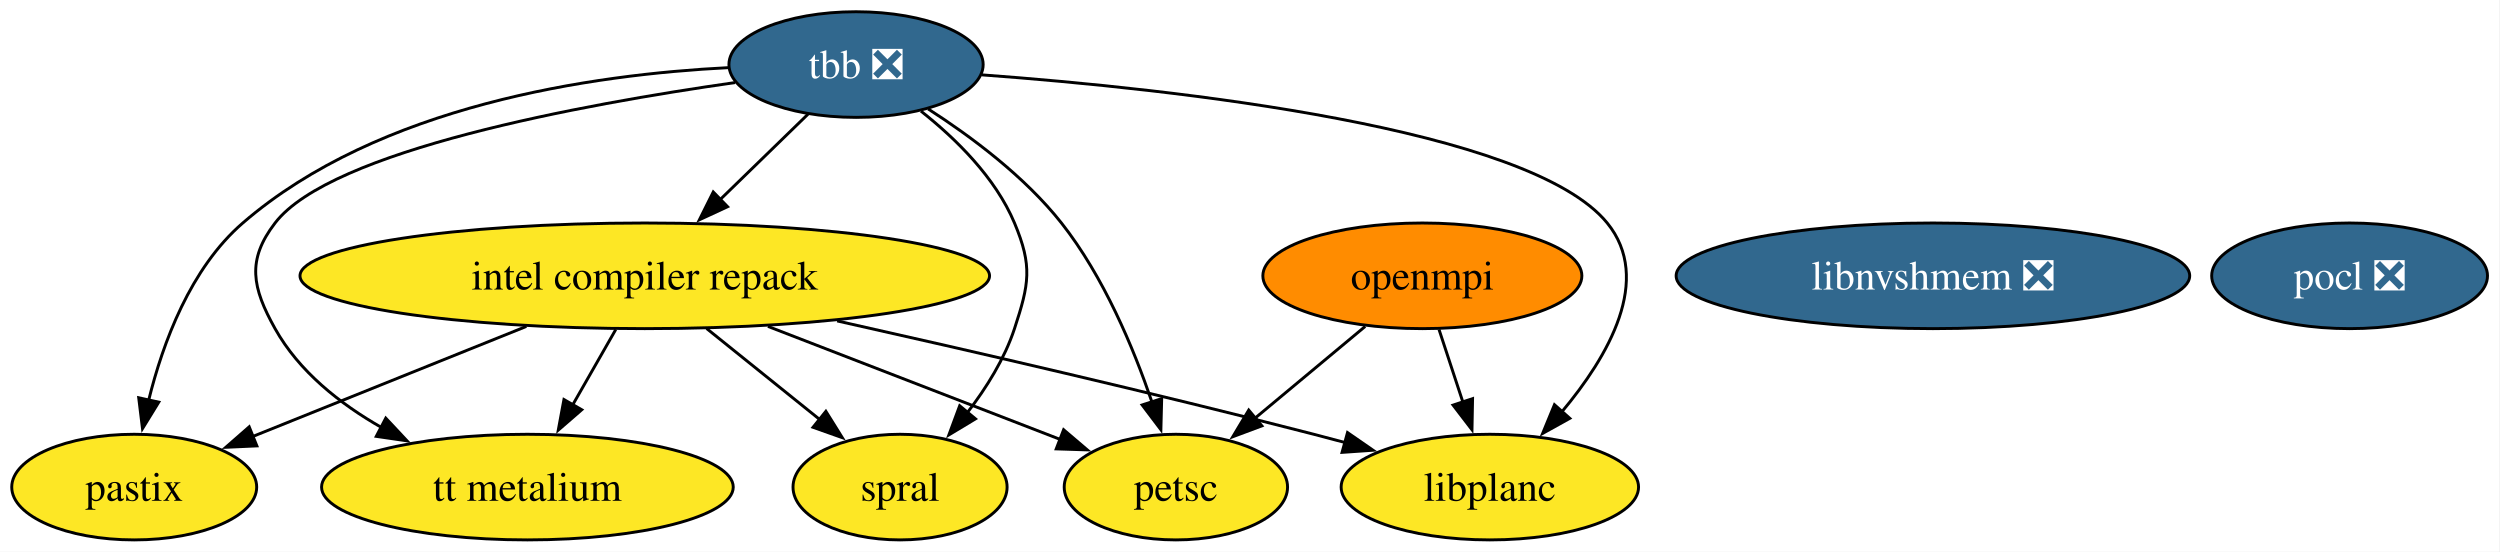
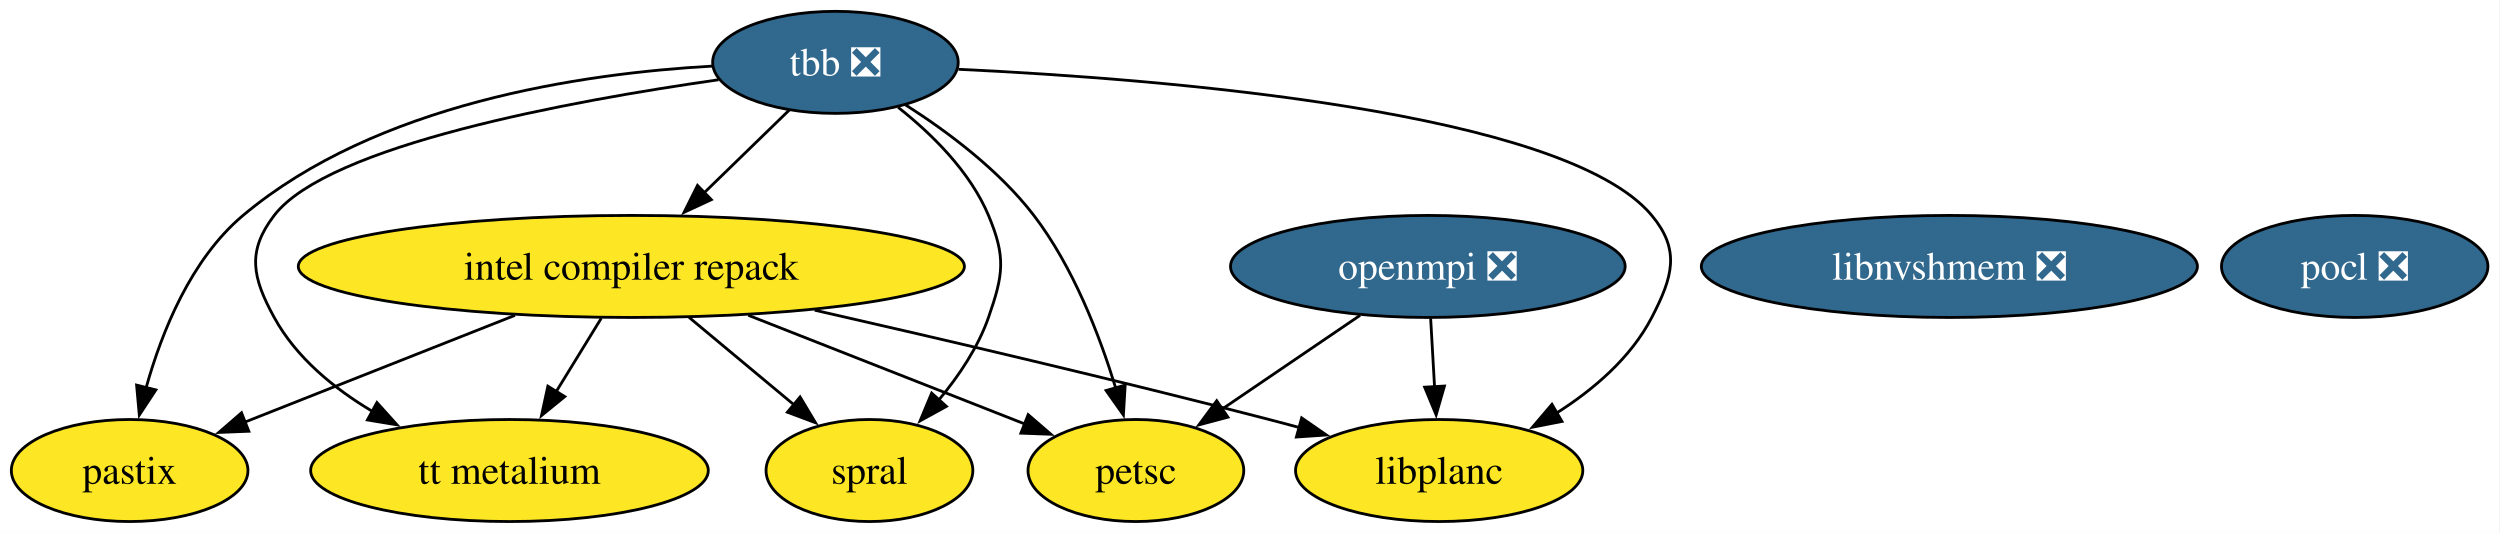
- <svg xmlns="http://www.w3.org/2000/svg" xmlns:xlink="http://www.w3.org/1999/xlink" width="852pt" height="188pt" viewBox="0.00 0.00 852.00 188.00">
+ <svg xmlns="http://www.w3.org/2000/svg" xmlns:xlink="http://www.w3.org/1999/xlink" width="882pt" height="188pt" viewBox="0.00 0.00 882.00 188.00">
  <g id="graph0" class="graph" transform="scale(1 1) rotate(0) translate(4 184)">
-     <polygon fill="white" stroke="none" points="-4,4 -4,-184 847.74,-184 847.74,4 -4,4" />
+     <polygon fill="white" stroke="none" points="-4,4 -4,-184 877.74,-184 877.74,4 -4,4" />
    <g id="node1" class="node">
      <g id="a_node1">
-         <a xlink:href="https://github.com/conda-forge/openmpi-feedstock" xlink:title="openmpi">
-           <ellipse fill="#ff8c00" stroke="black" cx="480.74" cy="-90" rx="54.36" ry="18" />
-           <text xml:space="preserve" text-anchor="middle" x="480.74" y="-85.33" font-family="Times,serif" font-size="14.00">openmpi</text>
+         <a xlink:href="https://github.com/conda-forge/openmpi-feedstock/pull/221" xlink:title="openmpi ❎">
+           <ellipse fill="#31688e" stroke="black" cx="499.74" cy="-90" rx="69.62" ry="18" />
+           <text xml:space="preserve" text-anchor="middle" x="499.74" y="-85.33" font-family="Times,serif" font-size="14.00" fill="white">openmpi ❎</text>
        </a>
      </g>
    </g>
    <g id="node4" class="node">
      <g id="a_node4">
        <a xlink:href="https://github.com/conda-forge/petsc-feedstock" xlink:title="petsc">
          <ellipse fill="#fde725" stroke="black" cx="396.74" cy="-18" rx="38.06" ry="18" />
          <text xml:space="preserve" text-anchor="middle" x="396.74" y="-13.32" font-family="Times,serif" font-size="14.00">petsc</text>
        </a>
      </g>
    </g>
    <g id="edge2" class="edge">
-       <path fill="none" stroke="black" d="M461.26,-72.76C450.02,-63.4 435.74,-51.5 423.47,-41.28" />
-       <polygon fill="black" stroke="black" points="426.05,-38.87 416.13,-35.16 421.57,-44.25 426.05,-38.87" />
+       <path fill="none" stroke="black" d="M475.85,-72.76C461.28,-62.86 442.53,-50.12 426.94,-39.52" />
+       <polygon fill="black" stroke="black" points="429.2,-36.83 418.96,-34.1 425.26,-42.62 429.2,-36.83" />
    </g>
    <g id="node10" class="node">
      <g id="a_node10">
        <a xlink:href="https://github.com/conda-forge/libplanc-feedstock" xlink:title="libplanc">
          <ellipse fill="#fde725" stroke="black" cx="503.74" cy="-18" rx="50.68" ry="18" />
          <text xml:space="preserve" text-anchor="middle" x="503.74" y="-13.32" font-family="Times,serif" font-size="14.00">libplanc</text>
        </a>
      </g>
    </g>
    <g id="edge1" class="edge">
-       <path fill="none" stroke="black" d="M486.42,-71.7C488.87,-64.24 491.8,-55.32 494.55,-46.97" />
-       <polygon fill="black" stroke="black" points="497.85,-48.14 497.65,-37.54 491.2,-45.95 497.85,-48.14" />
+       <path fill="none" stroke="black" d="M500.73,-71.7C501.14,-64.41 501.64,-55.73 502.11,-47.54" />
+       <polygon fill="black" stroke="black" points="505.6,-47.8 502.67,-37.62 498.61,-47.4 505.6,-47.8" />
    </g>
    <g id="node2" class="node">
      <g id="a_node2">
        <a xlink:href="https://github.com/conda-forge/pocl-feedstock/pull/116" xlink:title="pocl ❎">
-           <ellipse fill="#31688e" stroke="black" cx="796.74" cy="-90" rx="47" ry="18" />
-           <text xml:space="preserve" text-anchor="middle" x="796.74" y="-85.33" font-family="Times,serif" font-size="14.00" fill="white">pocl ❎</text>
+           <ellipse fill="#31688e" stroke="black" cx="826.74" cy="-90" rx="47" ry="18" />
+           <text xml:space="preserve" text-anchor="middle" x="826.74" y="-85.33" font-family="Times,serif" font-size="14.00" fill="white">pocl ❎</text>
        </a>
      </g>
    </g>
    <g id="node3" class="node">
      <g id="a_node3">
        <a xlink:href="https://github.com/conda-forge/tbb-feedstock/pull/158" xlink:title="tbb ❎">
-           <ellipse fill="#31688e" stroke="black" cx="287.74" cy="-162" rx="43.32" ry="18" />
-           <text xml:space="preserve" text-anchor="middle" x="287.74" y="-157.32" font-family="Times,serif" font-size="14.00" fill="white">tbb ❎</text>
+           <ellipse fill="#31688e" stroke="black" cx="290.74" cy="-162" rx="43.32" ry="18" />
+           <text xml:space="preserve" text-anchor="middle" x="290.74" y="-157.32" font-family="Times,serif" font-size="14.00" fill="white">tbb ❎</text>
        </a>
      </g>
    </g>
    <g id="edge6" class="edge">
-       <path fill="none" stroke="black" d="M312.33,-146.86C327.06,-137.4 345.28,-123.8 357.74,-108 372.1,-89.79 382.28,-65.48 388.63,-46.86" />
-       <polygon fill="black" stroke="black" points="391.9,-48.15 391.63,-37.55 385.24,-46 391.9,-48.15" />
+       <path fill="none" stroke="black" d="M315.49,-146.99C330.28,-137.57 348.5,-123.97 360.74,-108 374.6,-89.89 383.93,-65.72 389.61,-47.14" />
+       <polygon fill="black" stroke="black" points="392.96,-48.15 392.34,-37.58 386.23,-46.23 392.96,-48.15" />
    </g>
    <g id="node5" class="node">
      <g id="a_node5">
        <a xlink:href="https://github.com/conda-forge/intel-compiler-repack-feedstock" xlink:title="intel compiler repack">
-           <ellipse fill="#fde725" stroke="black" cx="215.74" cy="-90" rx="117.5" ry="18" />
-           <text xml:space="preserve" text-anchor="middle" x="215.74" y="-85.33" font-family="Times,serif" font-size="14.00">intel compiler repack</text>
+           <ellipse fill="#fde725" stroke="black" cx="218.74" cy="-90" rx="117.5" ry="18" />
+           <text xml:space="preserve" text-anchor="middle" x="218.74" y="-85.33" font-family="Times,serif" font-size="14.00">intel compiler repack</text>
        </a>
      </g>
    </g>
    <g id="edge3" class="edge">
-       <path fill="none" stroke="black" d="M271.4,-145.12C262.52,-136.48 251.33,-125.61 241.32,-115.88" />
-       <polygon fill="black" stroke="black" points="243.96,-113.56 234.35,-109.1 239.08,-118.58 243.96,-113.56" />
+       <path fill="none" stroke="black" d="M274.4,-145.12C265.52,-136.48 254.33,-125.61 244.32,-115.88" />
+       <polygon fill="black" stroke="black" points="246.96,-113.56 237.35,-109.1 242.08,-118.58 246.96,-113.56" />
    </g>
    <g id="node6" class="node">
      <g id="a_node6">
        <a xlink:href="https://github.com/conda-forge/spral-feedstock" xlink:title="spral">
          <ellipse fill="#fde725" stroke="black" cx="302.74" cy="-18" rx="36.48" ry="18" />
          <text xml:space="preserve" text-anchor="middle" x="302.74" y="-13.32" font-family="Times,serif" font-size="14.00">spral</text>
        </a>
      </g>
    </g>
    <g id="edge7" class="edge">
-       <path fill="none" stroke="black" d="M309.86,-146.13C321.73,-136.75 335.23,-123.5 341.74,-108 347.93,-93.25 346.73,-87.2 341.74,-72 338.37,-61.75 332.18,-51.85 325.71,-43.43" />
-       <polygon fill="black" stroke="black" points="328.45,-41.26 319.38,-35.79 323.06,-45.72 328.45,-41.26" />
+       <path fill="none" stroke="black" d="M312.86,-146.13C324.73,-136.75 338.23,-123.5 344.74,-108 350.93,-93.25 350,-87.11 344.74,-72 341.05,-61.42 334.27,-51.35 327.22,-42.9" />
+       <polygon fill="black" stroke="black" points="329.89,-40.63 320.61,-35.53 324.69,-45.31 329.89,-40.63" />
    </g>
    <g id="node7" class="node">
      <g id="a_node7">
        <a xlink:href="https://github.com/conda-forge/pastix-feedstock" xlink:title="pastix">
          <ellipse fill="#fde725" stroke="black" cx="41.74" cy="-18" rx="41.74" ry="18" />
          <text xml:space="preserve" text-anchor="middle" x="41.74" y="-13.32" font-family="Times,serif" font-size="14.00">pastix</text>
        </a>
      </g>
    </g>
    <g id="edge5" class="edge">
-       <path fill="none" stroke="black" d="M244.16,-160.94C197.9,-158.6 125.19,-148.14 78.74,-108 60.93,-92.62 51.53,-67.28 46.66,-47.57" />
-       <polygon fill="black" stroke="black" points="50.11,-46.95 44.56,-37.92 43.27,-48.44 50.11,-46.95" />
+       <path fill="none" stroke="black" d="M247.38,-160.68C201.31,-158.12 128.76,-147.47 81.74,-108 63.39,-92.59 53.1,-67.04 47.57,-47.26" />
+       <polygon fill="black" stroke="black" points="50.98,-46.43 45.15,-37.58 44.19,-48.13 50.98,-46.43" />
    </g>
    <g id="node9" class="node">
      <g id="a_node9">
        <a xlink:href="https://github.com/conda-forge/tt-metalium-feedstock" xlink:title="tt metalium">
          <ellipse fill="#fde725" stroke="black" cx="175.74" cy="-18" rx="70.15" ry="18" />
          <text xml:space="preserve" text-anchor="middle" x="175.74" y="-13.32" font-family="Times,serif" font-size="14.00">tt metalium</text>
        </a>
      </g>
    </g>
    <g id="edge8" class="edge">
-       <path fill="none" stroke="black" d="M246.51,-155.86C194.26,-148.4 108.7,-132.7 89.74,-108 80,-95.31 81.94,-85.97 89.74,-72 97.87,-57.44 111.82,-46.39 126.14,-38.24" />
-       <polygon fill="black" stroke="black" points="127.47,-41.5 134.72,-33.76 124.23,-35.29 127.47,-41.5" />
+       <path fill="none" stroke="black" d="M249.51,-155.86C197.26,-148.4 111.7,-132.7 92.74,-108 83,-95.31 85.05,-86.03 92.74,-72 100.47,-57.88 113.74,-46.98 127.43,-38.84" />
+       <polygon fill="black" stroke="black" points="128.98,-41.98 136.07,-34.12 125.62,-35.84 128.98,-41.98" />
    </g>
    <g id="edge4" class="edge">
-       <path fill="none" stroke="black" d="M330.57,-158.49C396.33,-153.63 517.34,-140.42 543.74,-108 559.34,-88.83 544.17,-62.61 528.23,-43.59" />
-       <polygon fill="black" stroke="black" points="530.99,-41.43 521.73,-36.29 525.76,-46.08 530.99,-41.43" />
+       <path fill="none" stroke="black" d="M334.14,-159.55C406.8,-156.12 548.12,-144.77 578.74,-108 588.98,-95.71 586.1,-86.21 578.74,-72 571.36,-57.76 558.21,-46.53 544.95,-38.14" />
+       <polygon fill="black" stroke="black" points="547.06,-35.32 536.66,-33.29 543.53,-41.36 547.06,-35.32" />
    </g>
    <g id="edge11" class="edge">
-       <path fill="none" stroke="black" d="M257.72,-72.76C287.72,-61.16 327.83,-45.65 357.25,-34.27" />
-       <polygon fill="black" stroke="black" points="358.48,-37.55 366.55,-30.68 355.96,-31.02 358.48,-37.55" />
+       <path fill="none" stroke="black" d="M260.02,-72.76C289.44,-61.2 328.72,-45.75 357.63,-34.38" />
+       <polygon fill="black" stroke="black" points="358.73,-37.71 366.76,-30.79 356.17,-31.19 358.73,-37.71" />
    </g>
    <g id="edge12" class="edge">
-       <path fill="none" stroke="black" d="M236.8,-72.05C248.45,-62.68 263.07,-50.92 275.57,-40.86" />
-       <polygon fill="black" stroke="black" points="277.46,-43.83 283.06,-34.84 273.07,-38.38 277.46,-43.83" />
+       <path fill="none" stroke="black" d="M239.07,-72.05C250.22,-62.77 264.16,-51.15 276.16,-41.15" />
+       <polygon fill="black" stroke="black" points="278.27,-43.95 283.71,-34.86 273.79,-38.57 278.27,-43.95" />
    </g>
    <g id="edge10" class="edge">
-       <path fill="none" stroke="black" d="M175.38,-72.76C147.38,-61.5 110.21,-46.55 82.19,-35.27" />
-       <polygon fill="black" stroke="black" points="83.54,-32.04 72.95,-31.56 80.93,-38.54 83.54,-32.04" />
+       <path fill="none" stroke="black" d="M177.69,-72.76C148.98,-61.41 110.82,-46.32 82.23,-35.02" />
+       <polygon fill="black" stroke="black" points="83.78,-31.86 73.2,-31.44 81.21,-38.37 83.78,-31.86" />
    </g>
    <g id="edge13" class="edge">
-       <path fill="none" stroke="black" d="M205.85,-71.7C201.39,-63.9 196.03,-54.51 191.07,-45.83" />
-       <polygon fill="black" stroke="black" points="194.26,-44.36 186.26,-37.42 188.19,-47.84 194.26,-44.36" />
+       <path fill="none" stroke="black" d="M208.11,-71.7C203.32,-63.9 197.55,-54.51 192.22,-45.83" />
+       <polygon fill="black" stroke="black" points="195.25,-44.08 187.04,-37.39 189.29,-47.75 195.25,-44.08" />
    </g>
    <g id="edge9" class="edge">
-       <path fill="none" stroke="black" d="M281.3,-74.63C326.97,-64.41 389.23,-50.05 443.74,-36 447.25,-35.09 450.87,-34.14 454.51,-33.15" />
-       <polygon fill="black" stroke="black" points="455.23,-36.58 463.94,-30.56 453.37,-29.83 455.23,-36.58" />
+       <path fill="none" stroke="black" d="M283.42,-74.57C328.49,-64.32 389.94,-49.95 443.74,-36 447.25,-35.09 450.87,-34.13 454.51,-33.14" />
+       <polygon fill="black" stroke="black" points="455.23,-36.57 463.94,-30.54 453.37,-29.82 455.23,-36.57" />
    </g>
    <g id="node8" class="node">
      <g id="a_node8">
        <a xlink:href="https://github.com/conda-forge/libnvshmem-feedstock/pull/29" xlink:title="libnvshmem ❎">
-           <ellipse fill="#31688e" stroke="black" cx="654.74" cy="-90" rx="87.51" ry="18" />
-           <text xml:space="preserve" text-anchor="middle" x="654.74" y="-85.33" font-family="Times,serif" font-size="14.00" fill="white">libnvshmem ❎</text>
+           <ellipse fill="#31688e" stroke="black" cx="683.74" cy="-90" rx="87.51" ry="18" />
+           <text xml:space="preserve" text-anchor="middle" x="683.74" y="-85.33" font-family="Times,serif" font-size="14.00" fill="white">libnvshmem ❎</text>
        </a>
      </g>
    </g>
  </g>
</svg>
